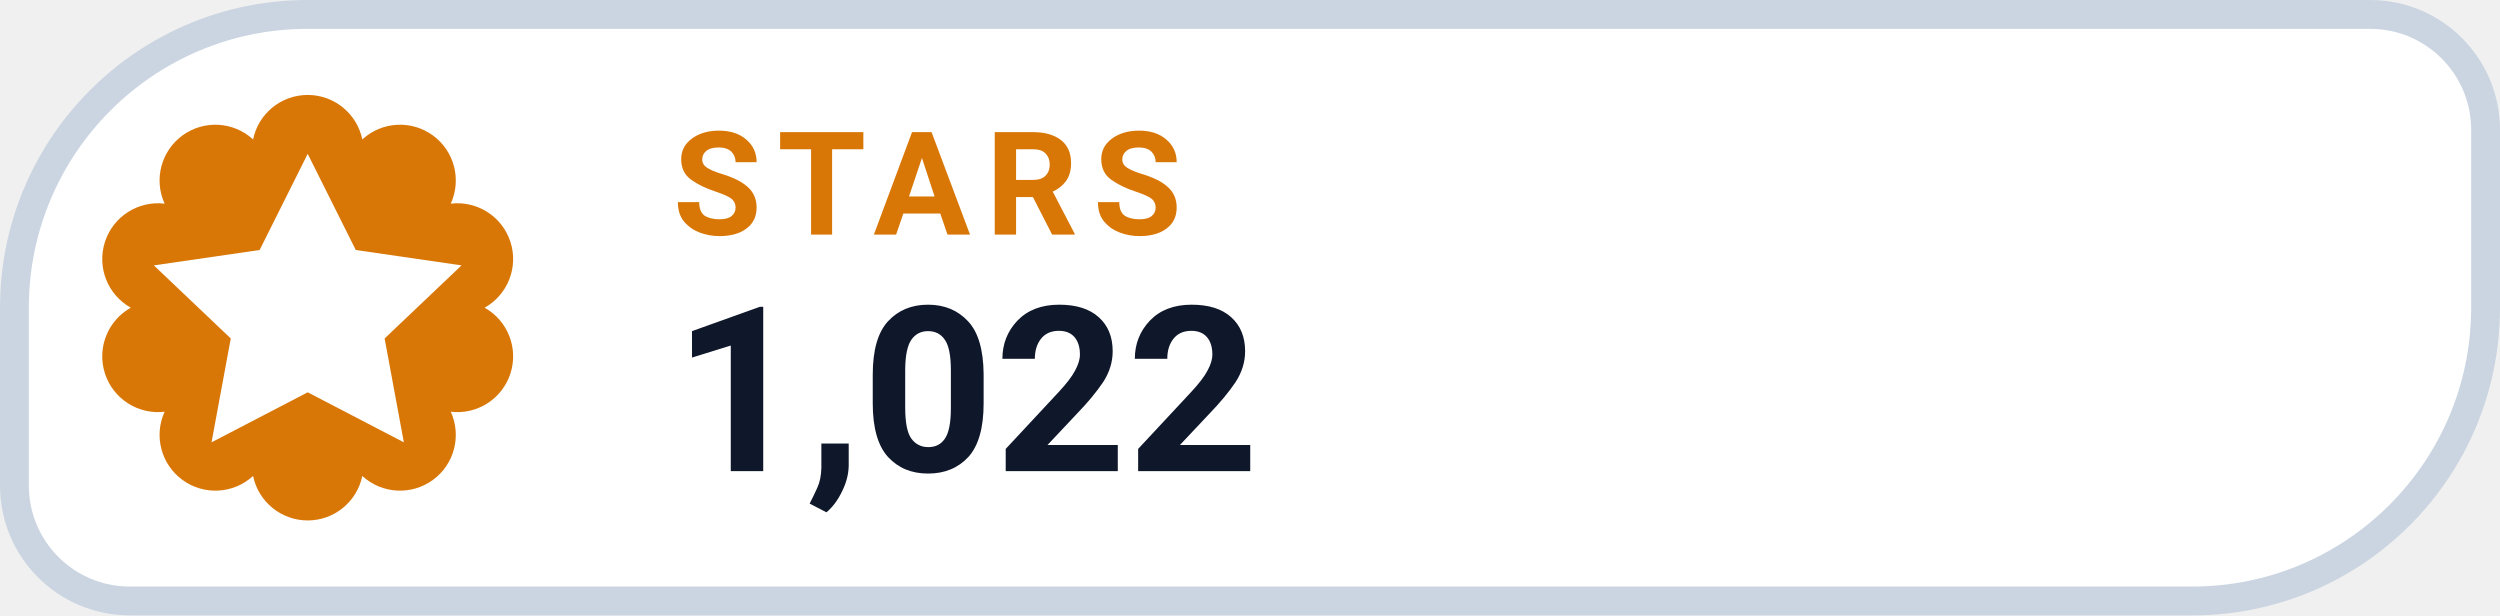
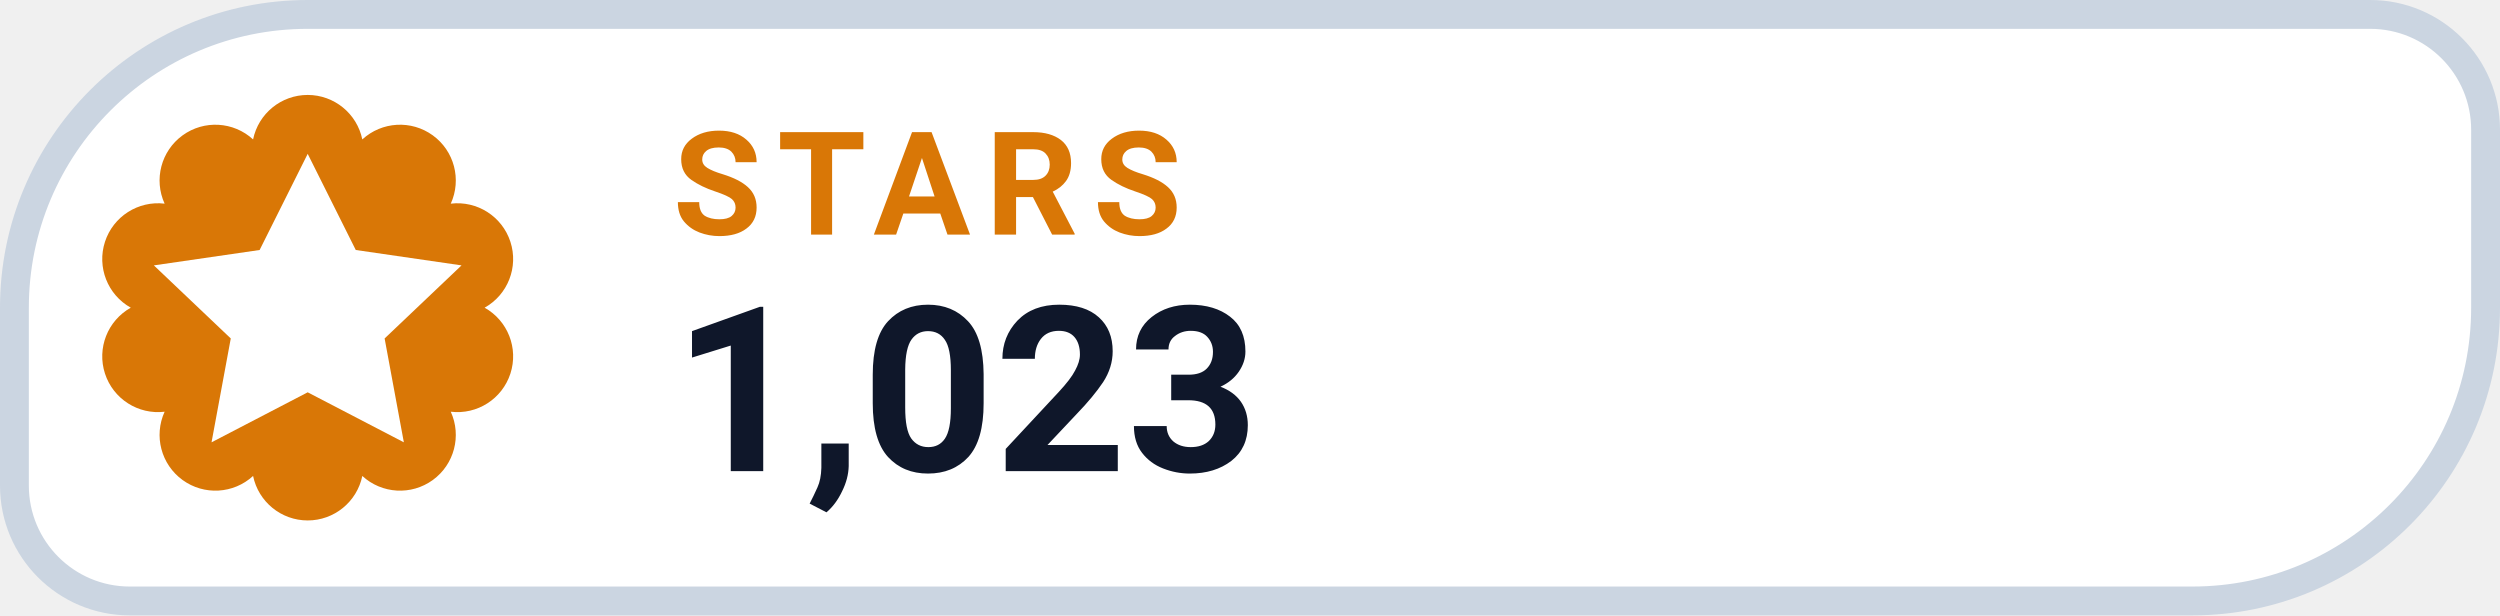
- <svg xmlns="http://www.w3.org/2000/svg" width="130" height="32" viewBox="0 0 130 32" role="img" aria-label="STARS 1,022">
+ <svg xmlns="http://www.w3.org/2000/svg" width="130" height="32" viewBox="0 0 130 32" role="img" aria-label="STARS 1,023">
  <path d="M 16.00 0.75 H 123.25 A 6.00 6.00 0 0 1 129.25 6.75 V 16.00 A 15.25 15.25 0 0 1 114.00 31.25 H 6.75 A 6.00 6.00 0 0 1 0.75 25.25 V 16.00 A 15.25 15.25 0 0 1 16.00 0.75 Z" fill="#FFFFFF" stroke="#CBD5E1" stroke-width="1.5" />
  <path d="M 13.16 7.25 A 2.90 2.90 0 0 1 18.84 7.25 A 2.90 2.90 0 0 1 23.44 10.59 A 2.90 2.90 0 0 1 25.20 16.00 A 2.90 2.90 0 0 1 23.44 21.41 A 2.90 2.90 0 0 1 18.84 24.75 A 2.90 2.90 0 0 1 13.16 24.75 A 2.90 2.90 0 0 1 8.56 21.41 A 2.90 2.90 0 0 1 6.80 16.00 A 2.90 2.90 0 0 1 8.56 10.59 A 2.90 2.90 0 0 1 13.16 7.25 Z" fill="#D97706" />
  <g transform="translate(16 16)" style="color:#FFFFFF;">
    <path d="M0 -8 l2.5 5 5.5 .8 -4 3.8 1 5.4 -5 -2.6 -5 2.6 1 -5.4 -4 -3.8 5.5 -.8 Z" fill="currentColor" />
  </g>
  <text x="35" y="12.2" fill="#D97706" font-family="-apple-system,BlinkMacSystemFont,'Segoe UI',Roboto,Helvetica,Arial,sans-serif" font-size="7.5" font-weight="700" letter-spacing=".8">STARS</text>
-   <text x="35" y="24.5" fill="#0F172A" font-family="-apple-system,BlinkMacSystemFont,'Segoe UI',Roboto,Helvetica,Arial,sans-serif" font-size="12" font-weight="750">1,022</text>
+   <text x="35" y="24.5" fill="#0F172A" font-family="-apple-system,BlinkMacSystemFont,'Segoe UI',Roboto,Helvetica,Arial,sans-serif" font-size="12" font-weight="750">1,023</text>
</svg>
